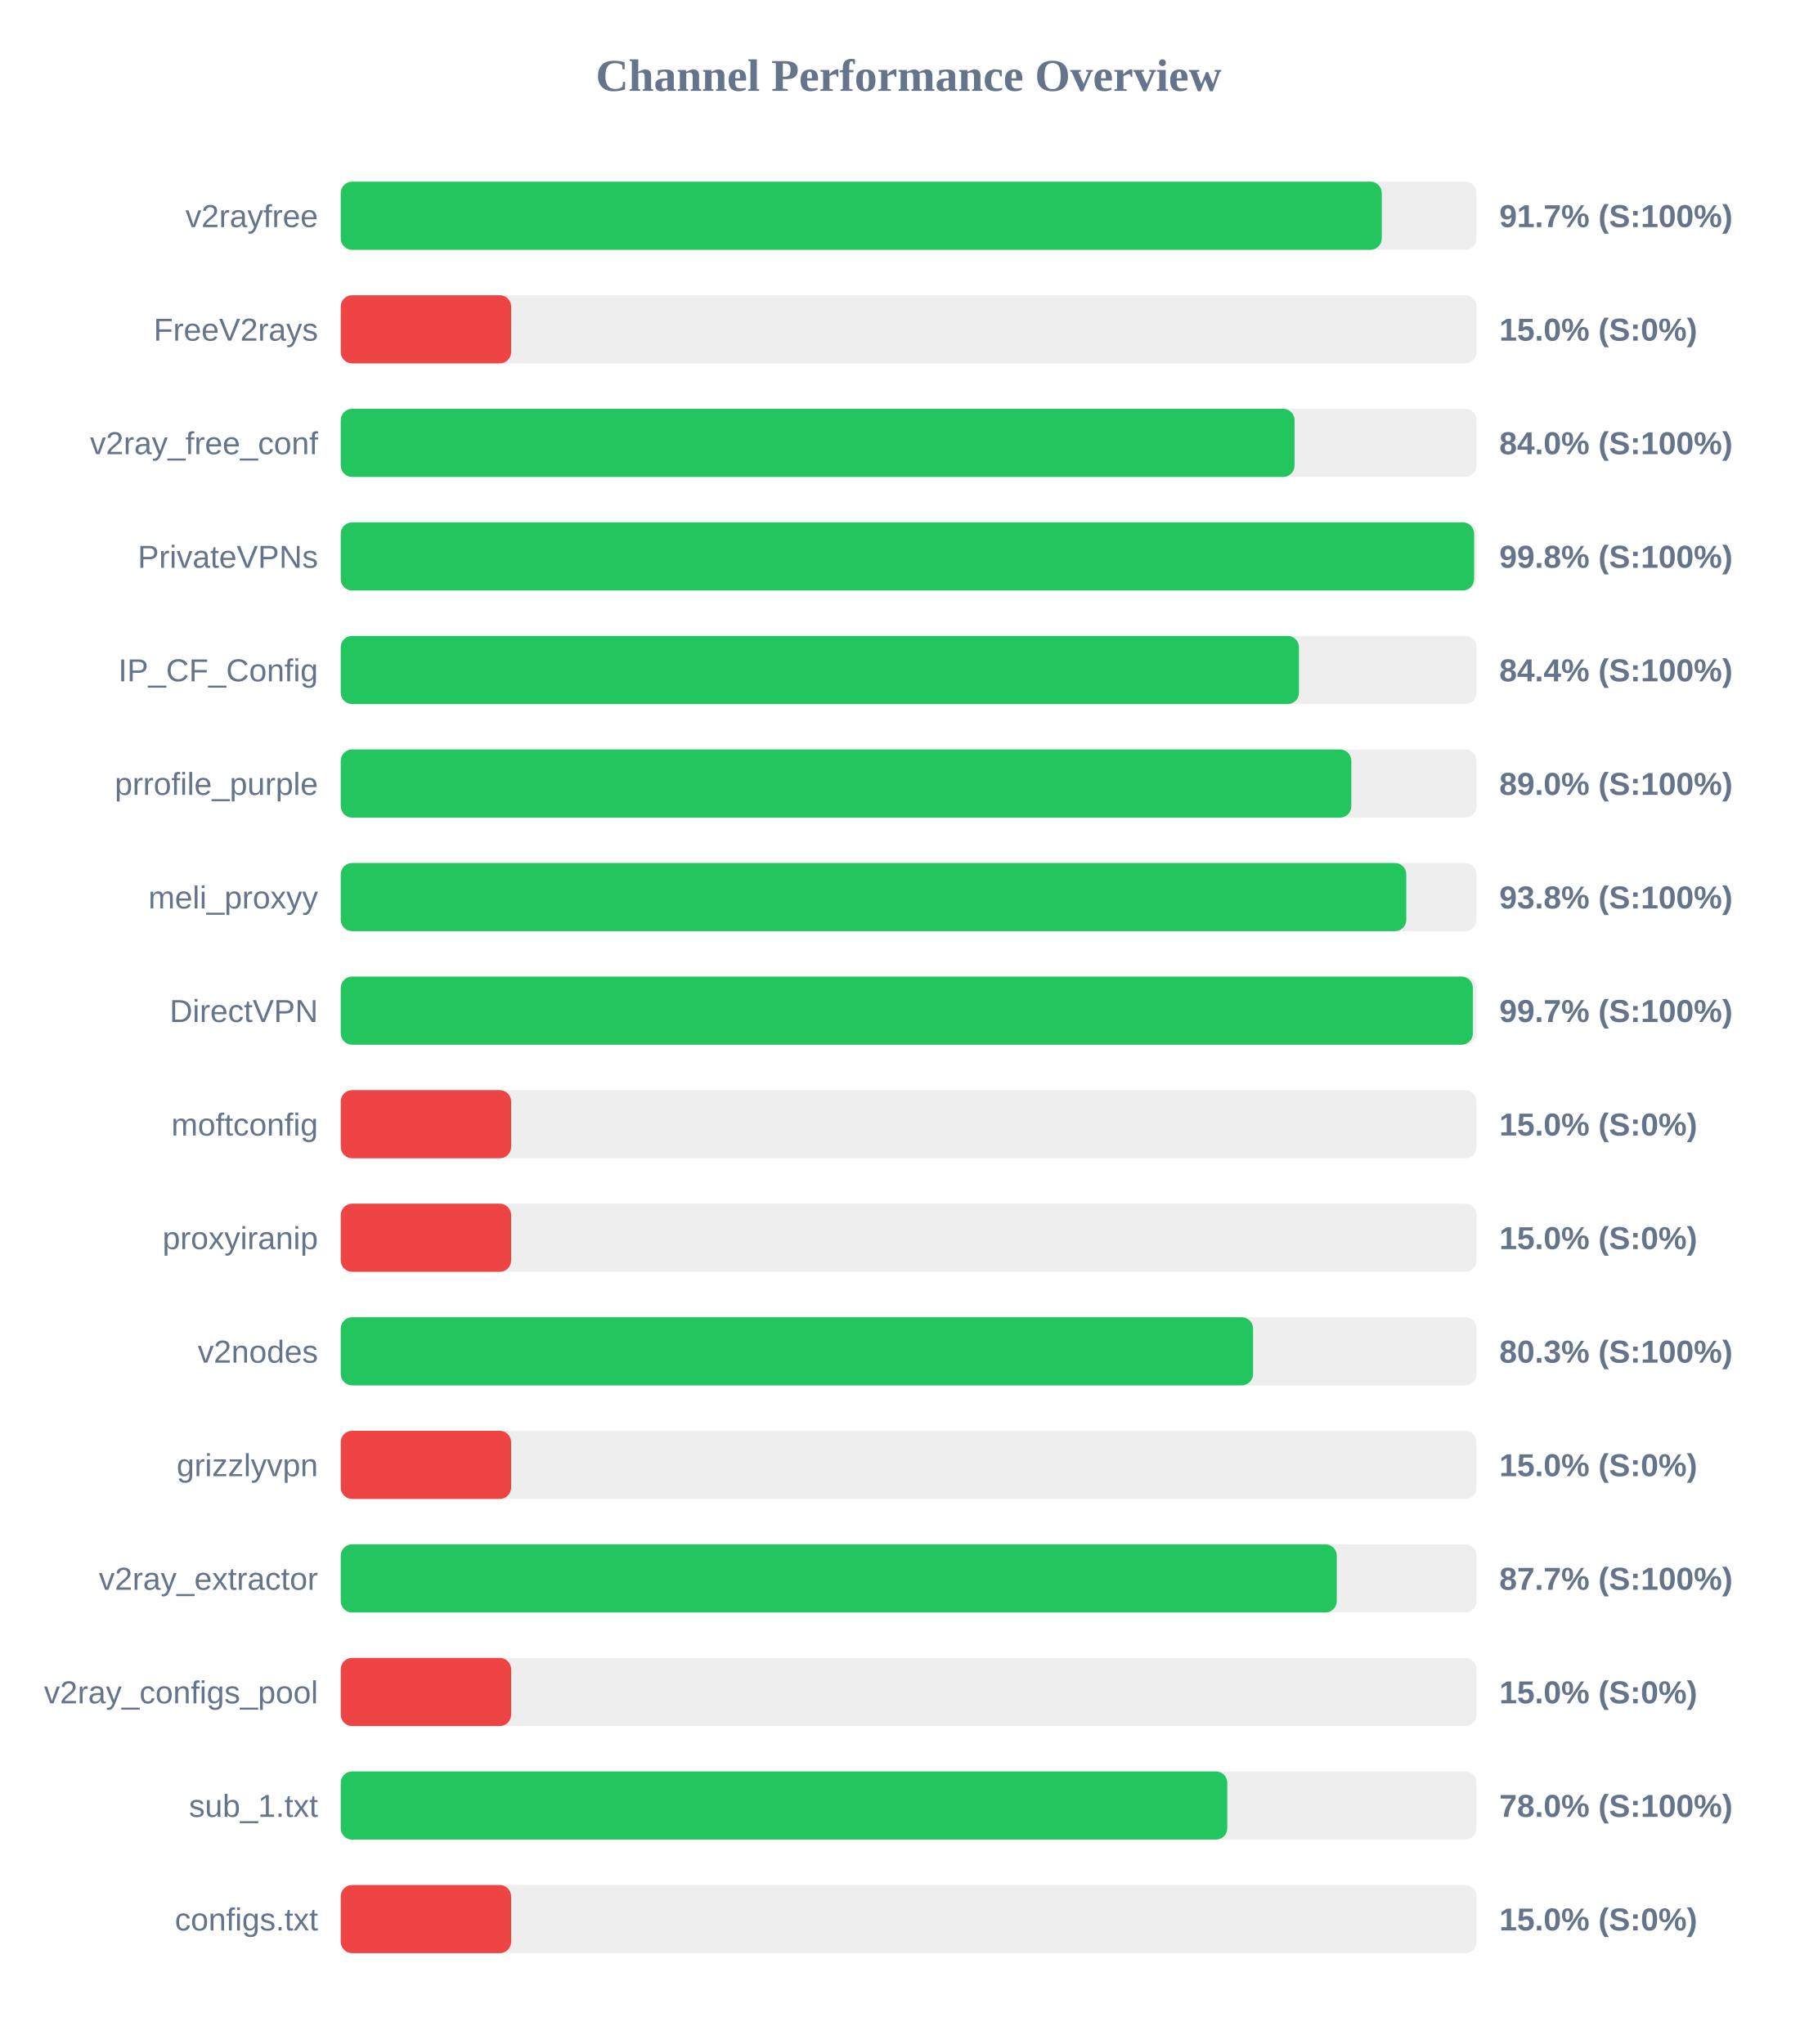
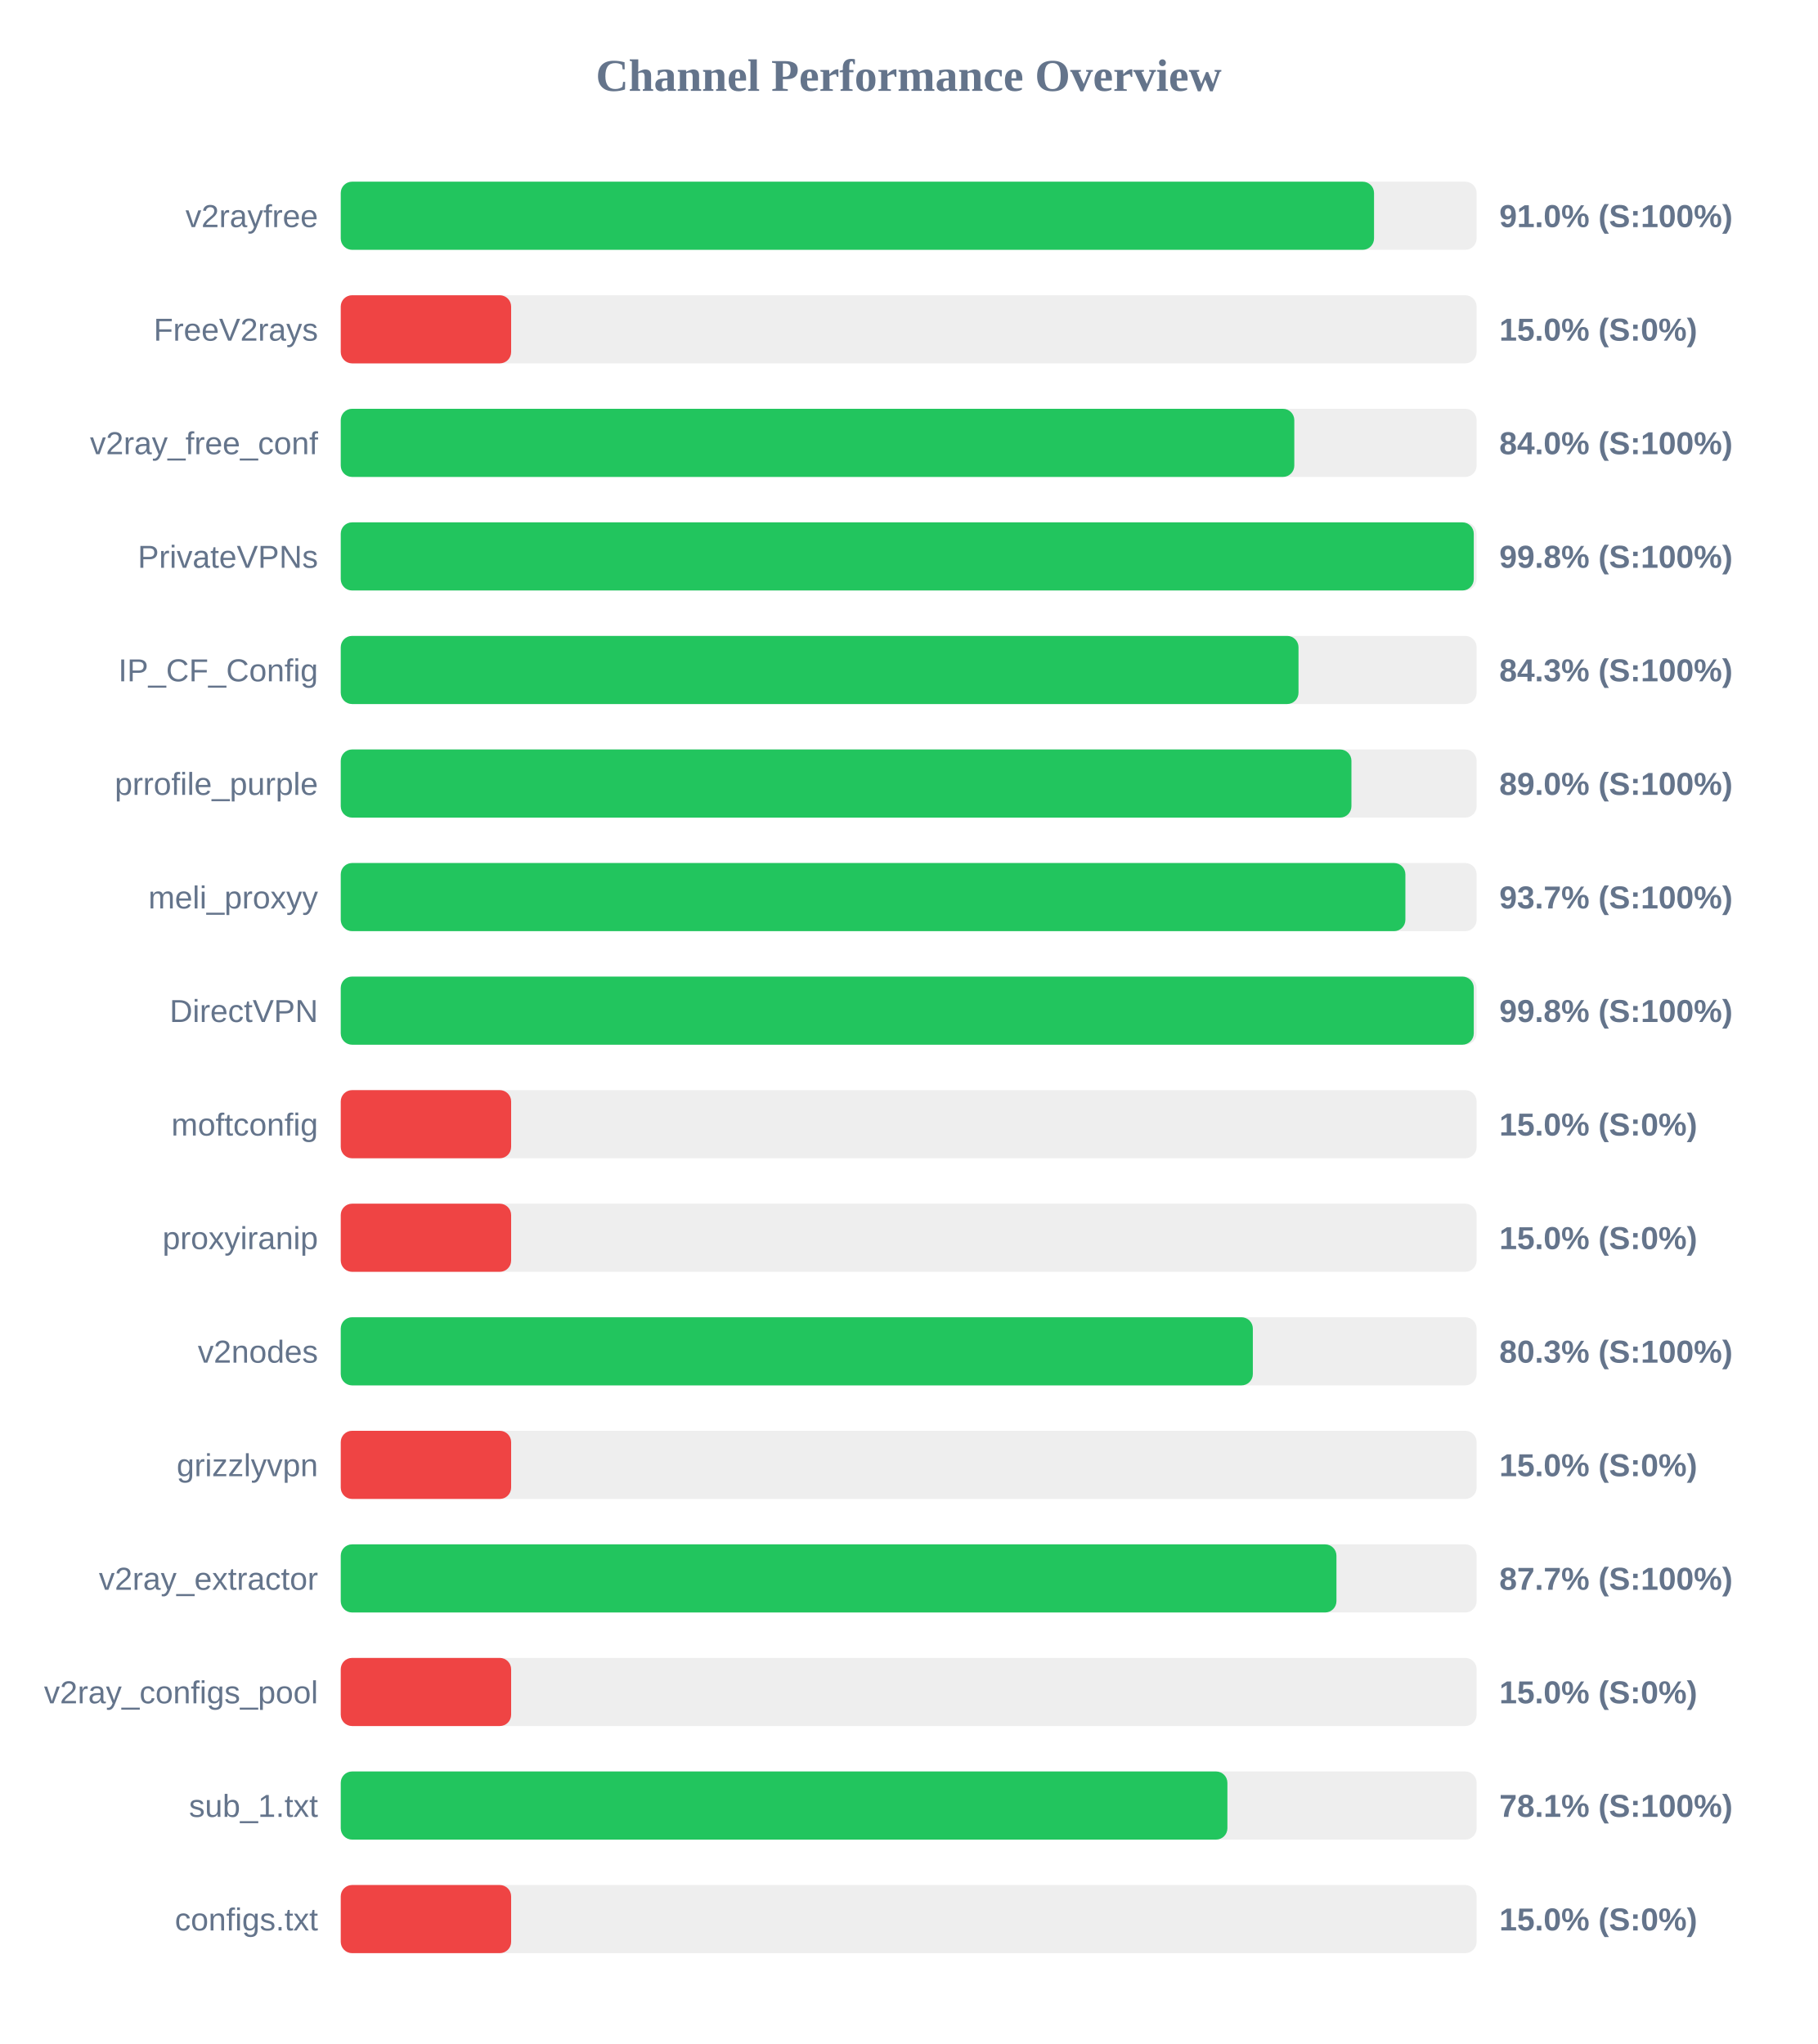
<svg xmlns="http://www.w3.org/2000/svg" width="800" height="900" version="1.1">
  <style>
        .row { font: 14px Arial; fill: #64748b; }
        .score { font: bold 14px Arial; fill: #64748b; }
    </style>
  <text x="400" y="40" text-anchor="middle" font-size="20px" font-weight="bold" fill="#64748b">Channel Performance Overview</text>
  <rect x="150" y="80" width="500" height="30" fill="#eee" rx="5" />
-   <rect x="150" y="80" width="458.25" height="30" fill="#22c55e" rx="5" />
+   <rect x="150" y="80" width="454.85" height="30" fill="#22c55e" rx="5" />
  <text x="140" y="100" text-anchor="end" class="row">v2rayfree</text>
-   <text x="660" y="100" text-anchor="start" class="score">91.7% (S:100%)</text>
+   <text x="660" y="100" text-anchor="start" class="score">91.0% (S:100%)</text>
  <rect x="150" y="130" width="500" height="30" fill="#eee" rx="5" />
  <rect x="150" y="130" width="75.0" height="30" fill="#ef4444" rx="5" />
  <text x="140" y="150" text-anchor="end" class="row">FreeV2rays</text>
  <text x="660" y="150" text-anchor="start" class="score">15.0% (S:0%)</text>
  <rect x="150" y="180" width="500" height="30" fill="#eee" rx="5" />
-   <rect x="150" y="180" width="419.85" height="30" fill="#22c55e" rx="5" />
+   <rect x="150" y="180" width="419.75" height="30" fill="#22c55e" rx="5" />
  <text x="140" y="200" text-anchor="end" class="row">v2ray_free_conf</text>
  <text x="660" y="200" text-anchor="start" class="score">84.0% (S:100%)</text>
  <rect x="150" y="230" width="500" height="30" fill="#eee" rx="5" />
-   <rect x="150" y="230" width="498.9" height="30" fill="#22c55e" rx="5" />
+   <rect x="150" y="230" width="498.75" height="30" fill="#22c55e" rx="5" />
  <text x="140" y="250" text-anchor="end" class="row">PrivateVPNs</text>
  <text x="660" y="250" text-anchor="start" class="score">99.8% (S:100%)</text>
  <rect x="150" y="280" width="500" height="30" fill="#eee" rx="5" />
-   <rect x="150" y="280" width="421.8" height="30" fill="#22c55e" rx="5" />
+   <rect x="150" y="280" width="421.6" height="30" fill="#22c55e" rx="5" />
  <text x="140" y="300" text-anchor="end" class="row">IP_CF_Config</text>
-   <text x="660" y="300" text-anchor="start" class="score">84.4% (S:100%)</text>
+   <text x="660" y="300" text-anchor="start" class="score">84.3% (S:100%)</text>
  <rect x="150" y="330" width="500" height="30" fill="#eee" rx="5" />
-   <rect x="150" y="330" width="444.85" height="30" fill="#22c55e" rx="5" />
+   <rect x="150" y="330" width="444.9" height="30" fill="#22c55e" rx="5" />
  <text x="140" y="350" text-anchor="end" class="row">prrofile_purple</text>
  <text x="660" y="350" text-anchor="start" class="score">89.0% (S:100%)</text>
  <rect x="150" y="380" width="500" height="30" fill="#eee" rx="5" />
-   <rect x="150" y="380" width="469.05" height="30" fill="#22c55e" rx="5" />
+   <rect x="150" y="380" width="468.65" height="30" fill="#22c55e" rx="5" />
  <text x="140" y="400" text-anchor="end" class="row">meli_proxyy</text>
-   <text x="660" y="400" text-anchor="start" class="score">93.8% (S:100%)</text>
+   <text x="660" y="400" text-anchor="start" class="score">93.7% (S:100%)</text>
  <rect x="150" y="430" width="500" height="30" fill="#eee" rx="5" />
-   <rect x="150" y="430" width="498.35" height="30" fill="#22c55e" rx="5" />
+   <rect x="150" y="430" width="498.75" height="30" fill="#22c55e" rx="5" />
  <text x="140" y="450" text-anchor="end" class="row">DirectVPN</text>
-   <text x="660" y="450" text-anchor="start" class="score">99.7% (S:100%)</text>
+   <text x="660" y="450" text-anchor="start" class="score">99.8% (S:100%)</text>
  <rect x="150" y="480" width="500" height="30" fill="#eee" rx="5" />
  <rect x="150" y="480" width="75.0" height="30" fill="#ef4444" rx="5" />
  <text x="140" y="500" text-anchor="end" class="row">moftconfig</text>
  <text x="660" y="500" text-anchor="start" class="score">15.0% (S:0%)</text>
  <rect x="150" y="530" width="500" height="30" fill="#eee" rx="5" />
  <rect x="150" y="530" width="75.0" height="30" fill="#ef4444" rx="5" />
  <text x="140" y="550" text-anchor="end" class="row">proxyiranip</text>
  <text x="660" y="550" text-anchor="start" class="score">15.0% (S:0%)</text>
  <rect x="150" y="580" width="500" height="30" fill="#eee" rx="5" />
-   <rect x="150" y="580" width="401.6" height="30" fill="#22c55e" rx="5" />
+   <rect x="150" y="580" width="401.5" height="30" fill="#22c55e" rx="5" />
  <text x="140" y="600" text-anchor="end" class="row">v2nodes</text>
  <text x="660" y="600" text-anchor="start" class="score">80.3% (S:100%)</text>
  <rect x="150" y="630" width="500" height="30" fill="#eee" rx="5" />
  <rect x="150" y="630" width="75.0" height="30" fill="#ef4444" rx="5" />
  <text x="140" y="650" text-anchor="end" class="row">grizzlyvpn</text>
  <text x="660" y="650" text-anchor="start" class="score">15.0% (S:0%)</text>
  <rect x="150" y="680" width="500" height="30" fill="#eee" rx="5" />
-   <rect x="150" y="680" width="438.45" height="30" fill="#22c55e" rx="5" />
+   <rect x="150" y="680" width="438.3" height="30" fill="#22c55e" rx="5" />
  <text x="140" y="700" text-anchor="end" class="row">v2ray_extractor</text>
  <text x="660" y="700" text-anchor="start" class="score">87.7% (S:100%)</text>
  <rect x="150" y="730" width="500" height="30" fill="#eee" rx="5" />
  <rect x="150" y="730" width="75.0" height="30" fill="#ef4444" rx="5" />
  <text x="140" y="750" text-anchor="end" class="row">v2ray_configs_pool</text>
  <text x="660" y="750" text-anchor="start" class="score">15.0% (S:0%)</text>
  <rect x="150" y="780" width="500" height="30" fill="#eee" rx="5" />
-   <rect x="150" y="780" width="390.25" height="30" fill="#22c55e" rx="5" />
+   <rect x="150" y="780" width="390.3" height="30" fill="#22c55e" rx="5" />
  <text x="140" y="800" text-anchor="end" class="row">sub_1.txt</text>
-   <text x="660" y="800" text-anchor="start" class="score">78.0% (S:100%)</text>
+   <text x="660" y="800" text-anchor="start" class="score">78.1% (S:100%)</text>
  <rect x="150" y="830" width="500" height="30" fill="#eee" rx="5" />
  <rect x="150" y="830" width="75.0" height="30" fill="#ef4444" rx="5" />
  <text x="140" y="850" text-anchor="end" class="row">configs.txt</text>
  <text x="660" y="850" text-anchor="start" class="score">15.0% (S:0%)</text>
</svg>
